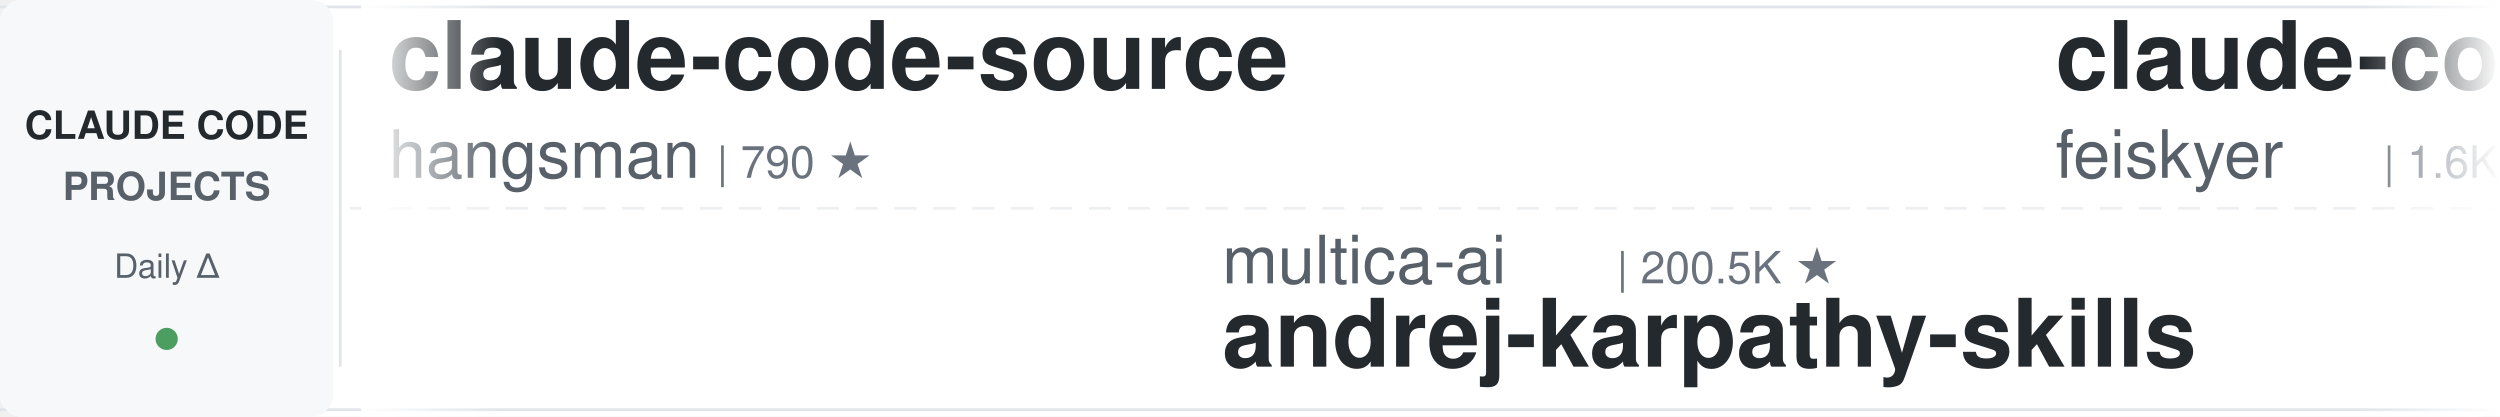
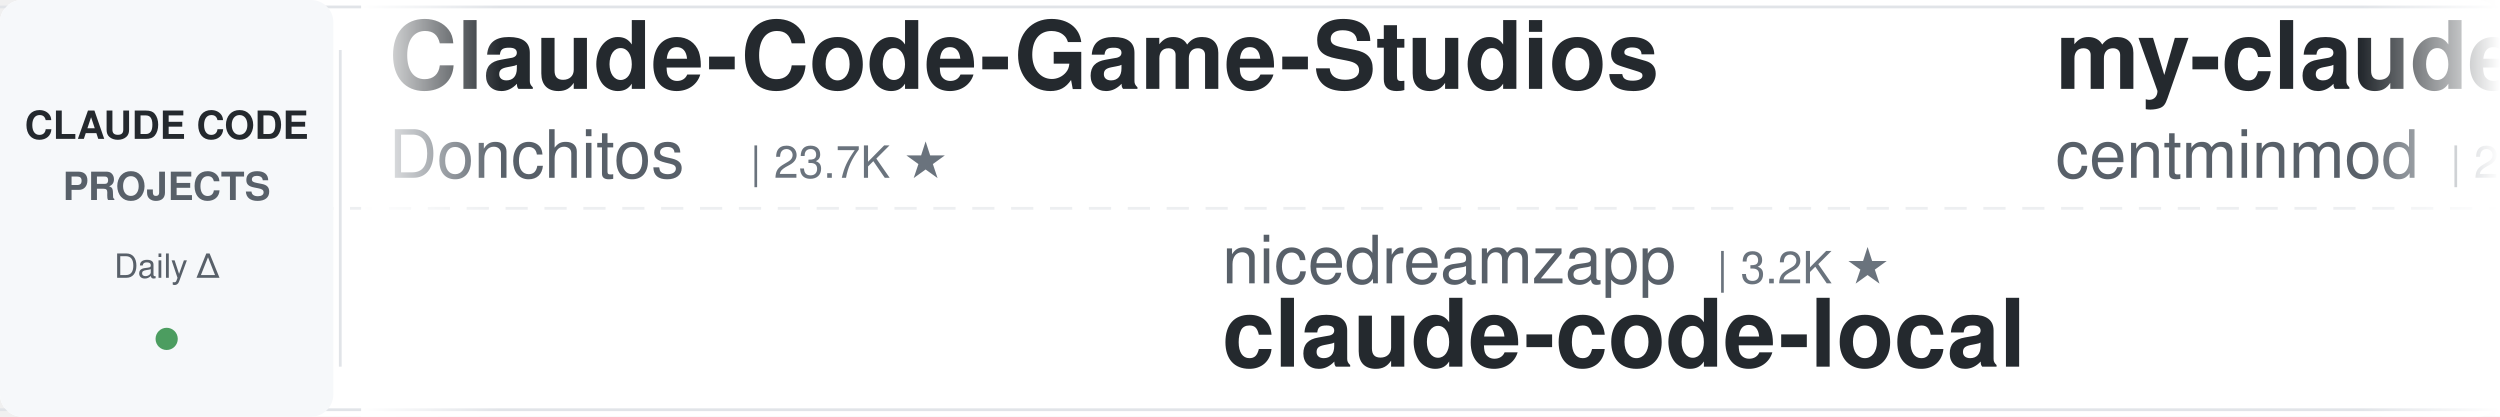
<svg xmlns="http://www.w3.org/2000/svg" width="900" height="150">
  <defs>
    <linearGradient id="leftFade" x1="0%" y1="0%" x2="100%" y2="0%">
      <stop offset="0%" style="stop-color:#ffffff;stop-opacity:1" />
      <stop offset="100%" style="stop-color:#ffffff;stop-opacity:0" />
    </linearGradient>
    <linearGradient id="rightFade" x1="0%" y1="0%" x2="100%" y2="0%">
      <stop offset="0%" style="stop-color:#ffffff;stop-opacity:0" />
      <stop offset="100%" style="stop-color:#ffffff;stop-opacity:1" />
    </linearGradient>
  </defs>
  <rect width="900" height="150" fill="#ffffff" rx="8" />
  <rect x="0" y="2" width="900" height="1" fill="#e1e4e8" />
  <rect x="0" y="147" width="900" height="1" fill="#e1e4e8" />
  <line x1="0" y1="75" x2="900" y2="75" stroke="#e1e4e8" stroke-width="1" stroke-dasharray="8 6" opacity="0.6" />
  <rect x="0" y="0" width="120" height="150" fill="#f6f8fa" rx="8" />
  <text x="60" y="50" font-family="-apple-system, BlinkMacSystemFont, 'Segoe UI', Helvetica, Arial, sans-serif" font-size="14" font-weight="600" fill="#24292e" text-anchor="middle">CLAUDE CODE</text>
  <text x="60" y="72" font-family="-apple-system, BlinkMacSystemFont, 'Segoe UI', Helvetica, Arial, sans-serif" font-size="14" font-weight="600" fill="#586069" text-anchor="middle">PROJECTS</text>
  <text x="60" y="100" font-family="-apple-system, BlinkMacSystemFont, 'Segoe UI', Helvetica, Arial, sans-serif" font-size="12" font-weight="500" fill="#586069" text-anchor="middle">Daily Δ</text>
  <circle cx="60" cy="122" r="4" fill="#22863a" opacity="0.8" />
  <rect x="122" y="18" width="1" height="114" fill="#e1e4e8" />
  <clipPath id="tickerClip">
    <rect x="130" y="0" width="770" height="150" />
  </clipPath>
  <g clip-path="url(#tickerClip)">
    <g id="tickerItems">
      <animateTransform attributeName="transform" attributeType="XML" type="translate" from="0 0" to="-3000 0" dur="54s" repeatCount="indefinite" />
      <g transform="translate(0, 0)">
-         <text x="140" y="32" font-family="-apple-system, BlinkMacSystemFont, 'Segoe UI', Helvetica, Arial, sans-serif" font-size="34" font-weight="600" fill="#24292e">claude-code-source</text>
-         <text x="140" y="64" font-family="-apple-system, BlinkMacSystemFont, 'Segoe UI', Helvetica, Arial, sans-serif" font-size="24" font-weight="400" fill="#586069">hangsman</text>
-         <text x="258" y="64" font-family="-apple-system, BlinkMacSystemFont, 'Segoe UI', Helvetica, Arial, sans-serif" font-size="16" font-weight="500" fill="#6a737d">| 790 ★</text>
+         <text x="140" y="32" font-family="-apple-system, BlinkMacSystemFont, 'Segoe UI', Helvetica, Arial, sans-serif" font-size="34" font-weight="600" fill="#24292e">Claude-Code-Game-Studios</text>
+         <text x="140" y="64" font-family="-apple-system, BlinkMacSystemFont, 'Segoe UI', Helvetica, Arial, sans-serif" font-size="24" font-weight="400" fill="#586069">Donchitos</text>
+         <text x="270" y="64" font-family="-apple-system, BlinkMacSystemFont, 'Segoe UI', Helvetica, Arial, sans-serif" font-size="16" font-weight="500" fill="#6a737d">| 23.7K ★</text>
      </g>
      <g transform="translate(300, 0)">
-         <text x="140" y="102" font-family="-apple-system, BlinkMacSystemFont, 'Segoe UI', Helvetica, Arial, sans-serif" font-size="24" font-weight="400" fill="#586069">multica-ai</text>
-         <text x="282" y="102" font-family="-apple-system, BlinkMacSystemFont, 'Segoe UI', Helvetica, Arial, sans-serif" font-size="16" font-weight="500" fill="#6a737d">| 200.5K ★</text>
-         <text x="140" y="132" font-family="-apple-system, BlinkMacSystemFont, 'Segoe UI', Helvetica, Arial, sans-serif" font-size="34" font-weight="600" fill="#24292e">andrej-karpathy-skills</text>
+         <text x="140" y="102" font-family="-apple-system, BlinkMacSystemFont, 'Segoe UI', Helvetica, Arial, sans-serif" font-size="24" font-weight="400" fill="#586069">nicedreamzapp</text>
+         <text x="318" y="102" font-family="-apple-system, BlinkMacSystemFont, 'Segoe UI', Helvetica, Arial, sans-serif" font-size="16" font-weight="500" fill="#6a737d">| 3.2K ★</text>
+         <text x="140" y="132" font-family="-apple-system, BlinkMacSystemFont, 'Segoe UI', Helvetica, Arial, sans-serif" font-size="34" font-weight="600" fill="#24292e">claude-code-local</text>
      </g>
      <g transform="translate(600, 0)">
-         <text x="140" y="32" font-family="-apple-system, BlinkMacSystemFont, 'Segoe UI', Helvetica, Arial, sans-serif" font-size="34" font-weight="600" fill="#24292e">claude-code-settings</text>
-         <text x="140" y="64" font-family="-apple-system, BlinkMacSystemFont, 'Segoe UI', Helvetica, Arial, sans-serif" font-size="24" font-weight="400" fill="#586069">feiskyer</text>
-         <text x="258" y="64" font-family="-apple-system, BlinkMacSystemFont, 'Segoe UI', Helvetica, Arial, sans-serif" font-size="16" font-weight="500" fill="#6a737d">| 1.6K ★</text>
+         <text x="140" y="32" font-family="-apple-system, BlinkMacSystemFont, 'Segoe UI', Helvetica, Arial, sans-serif" font-size="34" font-weight="600" fill="#24292e">my-claude-code-setup</text>
+         <text x="140" y="64" font-family="-apple-system, BlinkMacSystemFont, 'Segoe UI', Helvetica, Arial, sans-serif" font-size="24" font-weight="400" fill="#586069">centminmod</text>
+         <text x="282" y="64" font-family="-apple-system, BlinkMacSystemFont, 'Segoe UI', Helvetica, Arial, sans-serif" font-size="16" font-weight="500" fill="#6a737d">| 2.6K ★</text>
      </g>
      <g transform="translate(900, 0)">
        <text x="140" y="102" font-family="-apple-system, BlinkMacSystemFont, 'Segoe UI', Helvetica, Arial, sans-serif" font-size="24" font-weight="400" fill="#586069">Njengah</text>
        <text x="246" y="102" font-family="-apple-system, BlinkMacSystemFont, 'Segoe UI', Helvetica, Arial, sans-serif" font-size="16" font-weight="500" fill="#6a737d">| 1.9K ★</text>
        <text x="140" y="132" font-family="-apple-system, BlinkMacSystemFont, 'Segoe UI', Helvetica, Arial, sans-serif" font-size="34" font-weight="600" fill="#24292e">claude-code-cheat-sheet</text>
      </g>
      <g transform="translate(1200, 0)">
-         <text x="140" y="32" font-family="-apple-system, BlinkMacSystemFont, 'Segoe UI', Helvetica, Arial, sans-serif" font-size="34" font-weight="600" fill="#24292e">Claude-Code-Usage-Monito...</text>
-         <text x="140" y="64" font-family="-apple-system, BlinkMacSystemFont, 'Segoe UI', Helvetica, Arial, sans-serif" font-size="24" font-weight="400" fill="#586069">Maciek-roboblog</text>
-         <text x="342" y="64" font-family="-apple-system, BlinkMacSystemFont, 'Segoe UI', Helvetica, Arial, sans-serif" font-size="16" font-weight="500" fill="#6a737d">| 8.6K ★</text>
+         <text x="140" y="32" font-family="-apple-system, BlinkMacSystemFont, 'Segoe UI', Helvetica, Arial, sans-serif" font-size="34" font-weight="600" fill="#24292e">sc-claude-code-files</text>
+         <text x="140" y="64" font-family="-apple-system, BlinkMacSystemFont, 'Segoe UI', Helvetica, Arial, sans-serif" font-size="24" font-weight="400" fill="#586069">https-deeplearning-ai</text>
+         <text x="414" y="64" font-family="-apple-system, BlinkMacSystemFont, 'Segoe UI', Helvetica, Arial, sans-serif" font-size="16" font-weight="500" fill="#6a737d">| 538 ★</text>
      </g>
      <g transform="translate(1500, 0)">
-         <text x="140" y="102" font-family="-apple-system, BlinkMacSystemFont, 'Segoe UI', Helvetica, Arial, sans-serif" font-size="24" font-weight="400" fill="#586069">disler</text>
-         <text x="234" y="102" font-family="-apple-system, BlinkMacSystemFont, 'Segoe UI', Helvetica, Arial, sans-serif" font-size="16" font-weight="500" fill="#6a737d">| 1.6K ★</text>
-         <text x="140" y="132" font-family="-apple-system, BlinkMacSystemFont, 'Segoe UI', Helvetica, Arial, sans-serif" font-size="34" font-weight="600" fill="#24292e">pi-vs-claude-code</text>
+         <text x="140" y="102" font-family="-apple-system, BlinkMacSystemFont, 'Segoe UI', Helvetica, Arial, sans-serif" font-size="24" font-weight="400" fill="#586069">edmund-io</text>
+         <text x="270" y="102" font-family="-apple-system, BlinkMacSystemFont, 'Segoe UI', Helvetica, Arial, sans-serif" font-size="16" font-weight="500" fill="#6a737d">| 1.5K ★</text>
+         <text x="140" y="132" font-family="-apple-system, BlinkMacSystemFont, 'Segoe UI', Helvetica, Arial, sans-serif" font-size="34" font-weight="600" fill="#24292e">edmunds-claude-code</text>
      </g>
      <g transform="translate(1800, 0)">
-         <text x="140" y="32" font-family="-apple-system, BlinkMacSystemFont, 'Segoe UI', Helvetica, Arial, sans-serif" font-size="34" font-weight="600" fill="#24292e">free-claude-code</text>
-         <text x="140" y="64" font-family="-apple-system, BlinkMacSystemFont, 'Segoe UI', Helvetica, Arial, sans-serif" font-size="24" font-weight="400" fill="#586069">Alishahryar1</text>
-         <text x="306" y="64" font-family="-apple-system, BlinkMacSystemFont, 'Segoe UI', Helvetica, Arial, sans-serif" font-size="16" font-weight="500" fill="#6a737d">| 44.8K ★</text>
+         <text x="140" y="32" font-family="-apple-system, BlinkMacSystemFont, 'Segoe UI', Helvetica, Arial, sans-serif" font-size="34" font-weight="600" fill="#24292e">claude-code-rev</text>
+         <text x="140" y="64" font-family="-apple-system, BlinkMacSystemFont, 'Segoe UI', Helvetica, Arial, sans-serif" font-size="24" font-weight="400" fill="#586069">oboard</text>
+         <text x="234" y="64" font-family="-apple-system, BlinkMacSystemFont, 'Segoe UI', Helvetica, Arial, sans-serif" font-size="16" font-weight="500" fill="#6a737d">| 3.3K ★</text>
      </g>
      <g transform="translate(2100, 0)">
-         <text x="140" y="102" font-family="-apple-system, BlinkMacSystemFont, 'Segoe UI', Helvetica, Arial, sans-serif" font-size="24" font-weight="400" fill="#586069">ChrisWiles</text>
-         <text x="282" y="102" font-family="-apple-system, BlinkMacSystemFont, 'Segoe UI', Helvetica, Arial, sans-serif" font-size="16" font-weight="500" fill="#6a737d">| 6.0K ★</text>
-         <text x="140" y="132" font-family="-apple-system, BlinkMacSystemFont, 'Segoe UI', Helvetica, Arial, sans-serif" font-size="34" font-weight="600" fill="#24292e">claude-code-showcase</text>
+         <text x="140" y="102" font-family="-apple-system, BlinkMacSystemFont, 'Segoe UI', Helvetica, Arial, sans-serif" font-size="24" font-weight="400" fill="#586069">alirezarezvani</text>
+         <text x="330" y="102" font-family="-apple-system, BlinkMacSystemFont, 'Segoe UI', Helvetica, Arial, sans-serif" font-size="16" font-weight="500" fill="#6a737d">| 24.1K ★</text>
+         <text x="140" y="132" font-family="-apple-system, BlinkMacSystemFont, 'Segoe UI', Helvetica, Arial, sans-serif" font-size="34" font-weight="600" fill="#24292e">claude-skills</text>
      </g>
      <g transform="translate(2400, 0)">
-         <text x="140" y="32" font-family="-apple-system, BlinkMacSystemFont, 'Segoe UI', Helvetica, Arial, sans-serif" font-size="34" font-weight="600" fill="#24292e">claude-code-book</text>
-         <text x="140" y="64" font-family="-apple-system, BlinkMacSystemFont, 'Segoe UI', Helvetica, Arial, sans-serif" font-size="24" font-weight="400" fill="#586069">lintsinghua</text>
-         <text x="294" y="64" font-family="-apple-system, BlinkMacSystemFont, 'Segoe UI', Helvetica, Arial, sans-serif" font-size="16" font-weight="500" fill="#6a737d">| 4.1K ★</text>
+         <text x="140" y="32" font-family="-apple-system, BlinkMacSystemFont, 'Segoe UI', Helvetica, Arial, sans-serif" font-size="34" font-weight="600" fill="#24292e">claude-howto</text>
+         <text x="140" y="64" font-family="-apple-system, BlinkMacSystemFont, 'Segoe UI', Helvetica, Arial, sans-serif" font-size="24" font-weight="400" fill="#586069">luongnv89</text>
+         <text x="270" y="64" font-family="-apple-system, BlinkMacSystemFont, 'Segoe UI', Helvetica, Arial, sans-serif" font-size="16" font-weight="500" fill="#6a737d">| 40.9K ★</text>
      </g>
      <g transform="translate(2700, 0)">
-         <text x="140" y="102" font-family="-apple-system, BlinkMacSystemFont, 'Segoe UI', Helvetica, Arial, sans-serif" font-size="24" font-weight="400" fill="#586069">Cranot</text>
-         <text x="234" y="102" font-family="-apple-system, BlinkMacSystemFont, 'Segoe UI', Helvetica, Arial, sans-serif" font-size="16" font-weight="500" fill="#6a737d">| 2.9K ★</text>
-         <text x="140" y="132" font-family="-apple-system, BlinkMacSystemFont, 'Segoe UI', Helvetica, Arial, sans-serif" font-size="34" font-weight="600" fill="#24292e">claude-code-guide</text>
+         <text x="140" y="102" font-family="-apple-system, BlinkMacSystemFont, 'Segoe UI', Helvetica, Arial, sans-serif" font-size="24" font-weight="400" fill="#586069">VoltAgent</text>
+         <text x="270" y="102" font-family="-apple-system, BlinkMacSystemFont, 'Segoe UI', Helvetica, Arial, sans-serif" font-size="16" font-weight="500" fill="#6a737d">| 24.1K ★</text>
+         <text x="140" y="132" font-family="-apple-system, BlinkMacSystemFont, 'Segoe UI', Helvetica, Arial, sans-serif" font-size="34" font-weight="600" fill="#24292e">awesome-claude-code-suba...</text>
      </g>
      <g transform="translate(3000, 0)">
-         <text x="140" y="32" font-family="-apple-system, BlinkMacSystemFont, 'Segoe UI', Helvetica, Arial, sans-serif" font-size="34" font-weight="600" fill="#24292e">claude-code-source</text>
-         <text x="140" y="64" font-family="-apple-system, BlinkMacSystemFont, 'Segoe UI', Helvetica, Arial, sans-serif" font-size="24" font-weight="400" fill="#586069">hangsman</text>
-         <text x="258" y="64" font-family="-apple-system, BlinkMacSystemFont, 'Segoe UI', Helvetica, Arial, sans-serif" font-size="16" font-weight="500" fill="#6a737d">| 790 ★</text>
+         <text x="140" y="32" font-family="-apple-system, BlinkMacSystemFont, 'Segoe UI', Helvetica, Arial, sans-serif" font-size="34" font-weight="600" fill="#24292e">Claude-Code-Game-Studios</text>
+         <text x="140" y="64" font-family="-apple-system, BlinkMacSystemFont, 'Segoe UI', Helvetica, Arial, sans-serif" font-size="24" font-weight="400" fill="#586069">Donchitos</text>
+         <text x="270" y="64" font-family="-apple-system, BlinkMacSystemFont, 'Segoe UI', Helvetica, Arial, sans-serif" font-size="16" font-weight="500" fill="#6a737d">| 23.7K ★</text>
      </g>
      <g transform="translate(3300, 0)">
-         <text x="140" y="102" font-family="-apple-system, BlinkMacSystemFont, 'Segoe UI', Helvetica, Arial, sans-serif" font-size="24" font-weight="400" fill="#586069">multica-ai</text>
-         <text x="282" y="102" font-family="-apple-system, BlinkMacSystemFont, 'Segoe UI', Helvetica, Arial, sans-serif" font-size="16" font-weight="500" fill="#6a737d">| 200.5K ★</text>
-         <text x="140" y="132" font-family="-apple-system, BlinkMacSystemFont, 'Segoe UI', Helvetica, Arial, sans-serif" font-size="34" font-weight="600" fill="#24292e">andrej-karpathy-skills</text>
+         <text x="140" y="102" font-family="-apple-system, BlinkMacSystemFont, 'Segoe UI', Helvetica, Arial, sans-serif" font-size="24" font-weight="400" fill="#586069">nicedreamzapp</text>
+         <text x="318" y="102" font-family="-apple-system, BlinkMacSystemFont, 'Segoe UI', Helvetica, Arial, sans-serif" font-size="16" font-weight="500" fill="#6a737d">| 3.2K ★</text>
+         <text x="140" y="132" font-family="-apple-system, BlinkMacSystemFont, 'Segoe UI', Helvetica, Arial, sans-serif" font-size="34" font-weight="600" fill="#24292e">claude-code-local</text>
      </g>
      <g transform="translate(3600, 0)">
-         <text x="140" y="32" font-family="-apple-system, BlinkMacSystemFont, 'Segoe UI', Helvetica, Arial, sans-serif" font-size="34" font-weight="600" fill="#24292e">claude-code-settings</text>
-         <text x="140" y="64" font-family="-apple-system, BlinkMacSystemFont, 'Segoe UI', Helvetica, Arial, sans-serif" font-size="24" font-weight="400" fill="#586069">feiskyer</text>
-         <text x="258" y="64" font-family="-apple-system, BlinkMacSystemFont, 'Segoe UI', Helvetica, Arial, sans-serif" font-size="16" font-weight="500" fill="#6a737d">| 1.6K ★</text>
+         <text x="140" y="32" font-family="-apple-system, BlinkMacSystemFont, 'Segoe UI', Helvetica, Arial, sans-serif" font-size="34" font-weight="600" fill="#24292e">my-claude-code-setup</text>
+         <text x="140" y="64" font-family="-apple-system, BlinkMacSystemFont, 'Segoe UI', Helvetica, Arial, sans-serif" font-size="24" font-weight="400" fill="#586069">centminmod</text>
+         <text x="282" y="64" font-family="-apple-system, BlinkMacSystemFont, 'Segoe UI', Helvetica, Arial, sans-serif" font-size="16" font-weight="500" fill="#6a737d">| 2.6K ★</text>
      </g>
      <g transform="translate(3900, 0)">
        <text x="140" y="102" font-family="-apple-system, BlinkMacSystemFont, 'Segoe UI', Helvetica, Arial, sans-serif" font-size="24" font-weight="400" fill="#586069">Njengah</text>
        <text x="246" y="102" font-family="-apple-system, BlinkMacSystemFont, 'Segoe UI', Helvetica, Arial, sans-serif" font-size="16" font-weight="500" fill="#6a737d">| 1.9K ★</text>
        <text x="140" y="132" font-family="-apple-system, BlinkMacSystemFont, 'Segoe UI', Helvetica, Arial, sans-serif" font-size="34" font-weight="600" fill="#24292e">claude-code-cheat-sheet</text>
      </g>
    </g>
  </g>
  <rect x="130" y="0" width="50" height="150" fill="url(#leftFade)" />
  <rect x="850" y="0" width="50" height="150" fill="url(#rightFade)" />
</svg>
